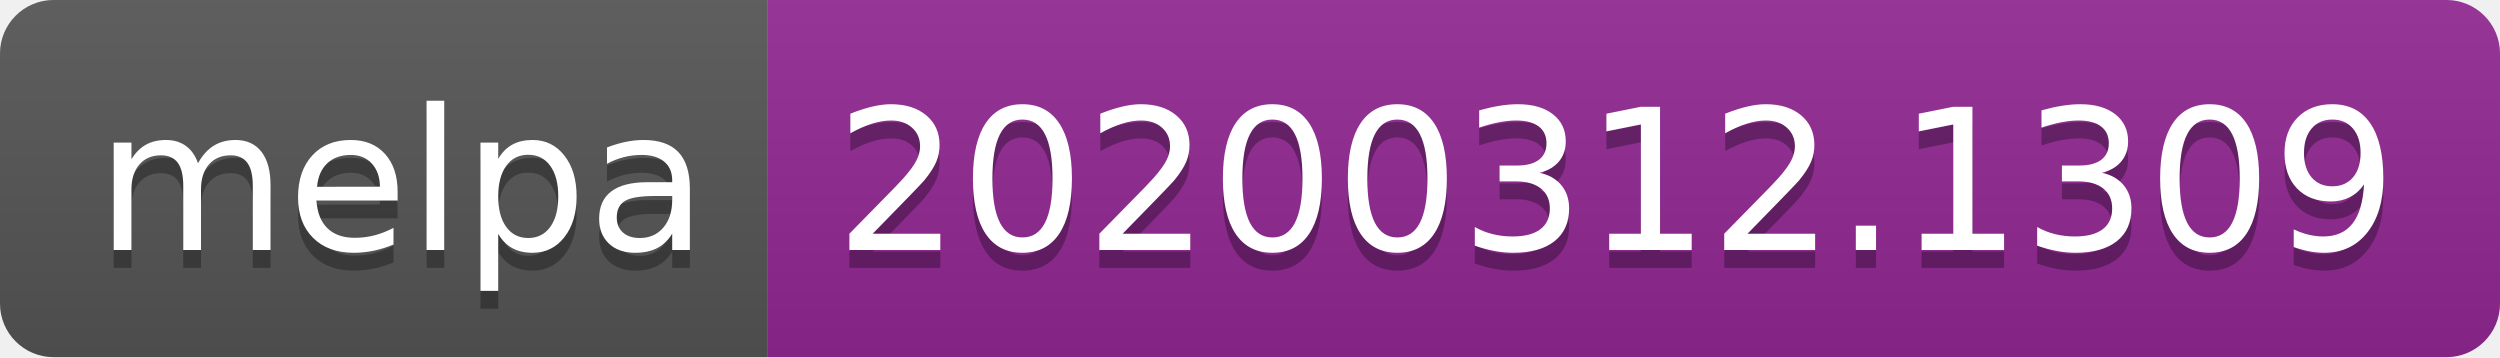
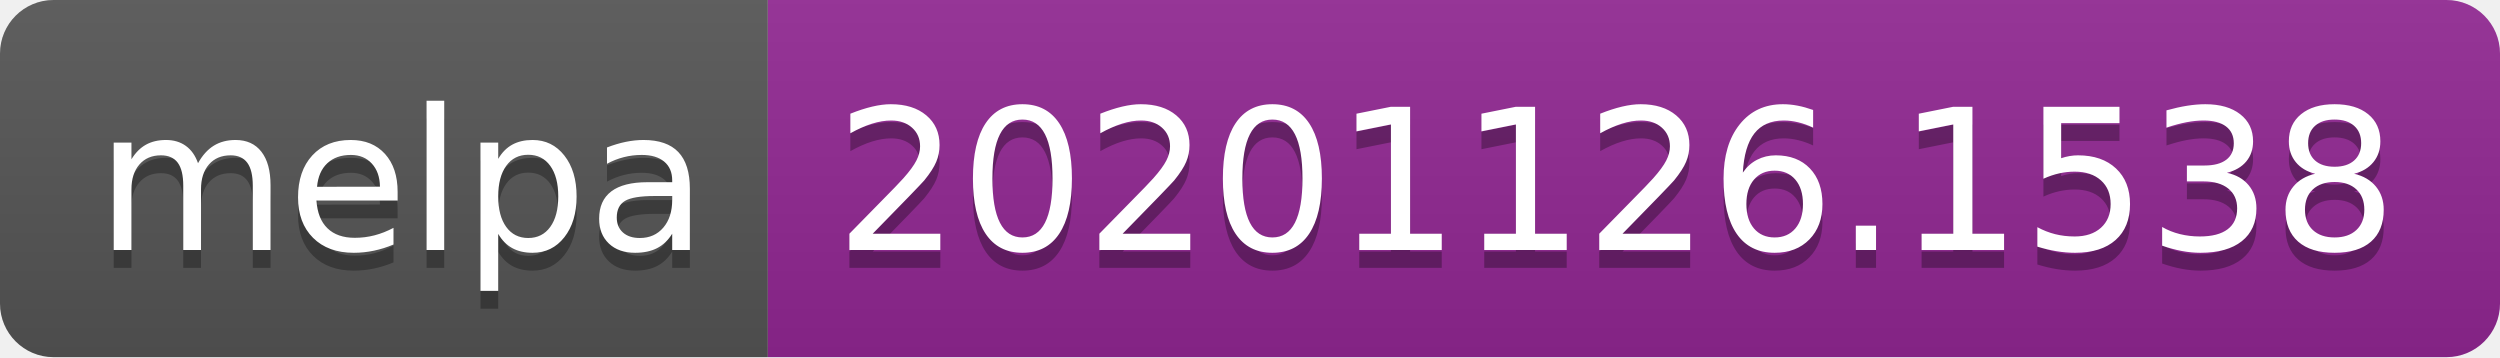
- <svg xmlns="http://www.w3.org/2000/svg" width="140" height="20" role="img" aria-label="melpa: 20200312.1309">
+ <svg xmlns="http://www.w3.org/2000/svg" width="140" height="20" role="img" aria-label="melpa: 20201126.1538">
  <linearGradient id="s" x2="0" y2="100%">
    <stop offset="0" stop-color="#bbb" stop-opacity=".1" />
    <stop offset="1" stop-opacity=".1" />
  </linearGradient>
  <clipPath id="r">
    <rect width="140" height="20" rx="3" fill="#fff" />
  </clipPath>
  <g clip-path="url(#r)">
    <rect width="43" height="20" fill="#555" />
    <rect x="43" width="97" height="20" fill="#922793" />
    <rect width="140" height="20" fill="url(#s)" />
  </g>
  <g fill="#fff" text-anchor="middle" font-family="Verdana,Geneva,DejaVu Sans,sans-serif" text-rendering="geometricPrecision" font-size="110">
    <text aria-hidden="true" x="225" y="150" fill="#010101" fill-opacity=".3" transform="scale(.1)" textLength="330">melpa</text>
    <text x="225" y="140" transform="scale(.1)" fill="#fff" textLength="330">melpa</text>
-     <text aria-hidden="true" x="905" y="150" fill="#010101" fill-opacity=".3" transform="scale(.1)" textLength="870">20200312.1309</text>
-     <text x="905" y="140" transform="scale(.1)" fill="#fff" textLength="870">20200312.1309</text>
+     <text aria-hidden="true" x="905" y="150" fill="#010101" fill-opacity=".3" transform="scale(.1)" textLength="870">20201126.1538</text>
+     <text x="905" y="140" transform="scale(.1)" fill="#fff" textLength="870">20201126.1538</text>
  </g>
</svg>
